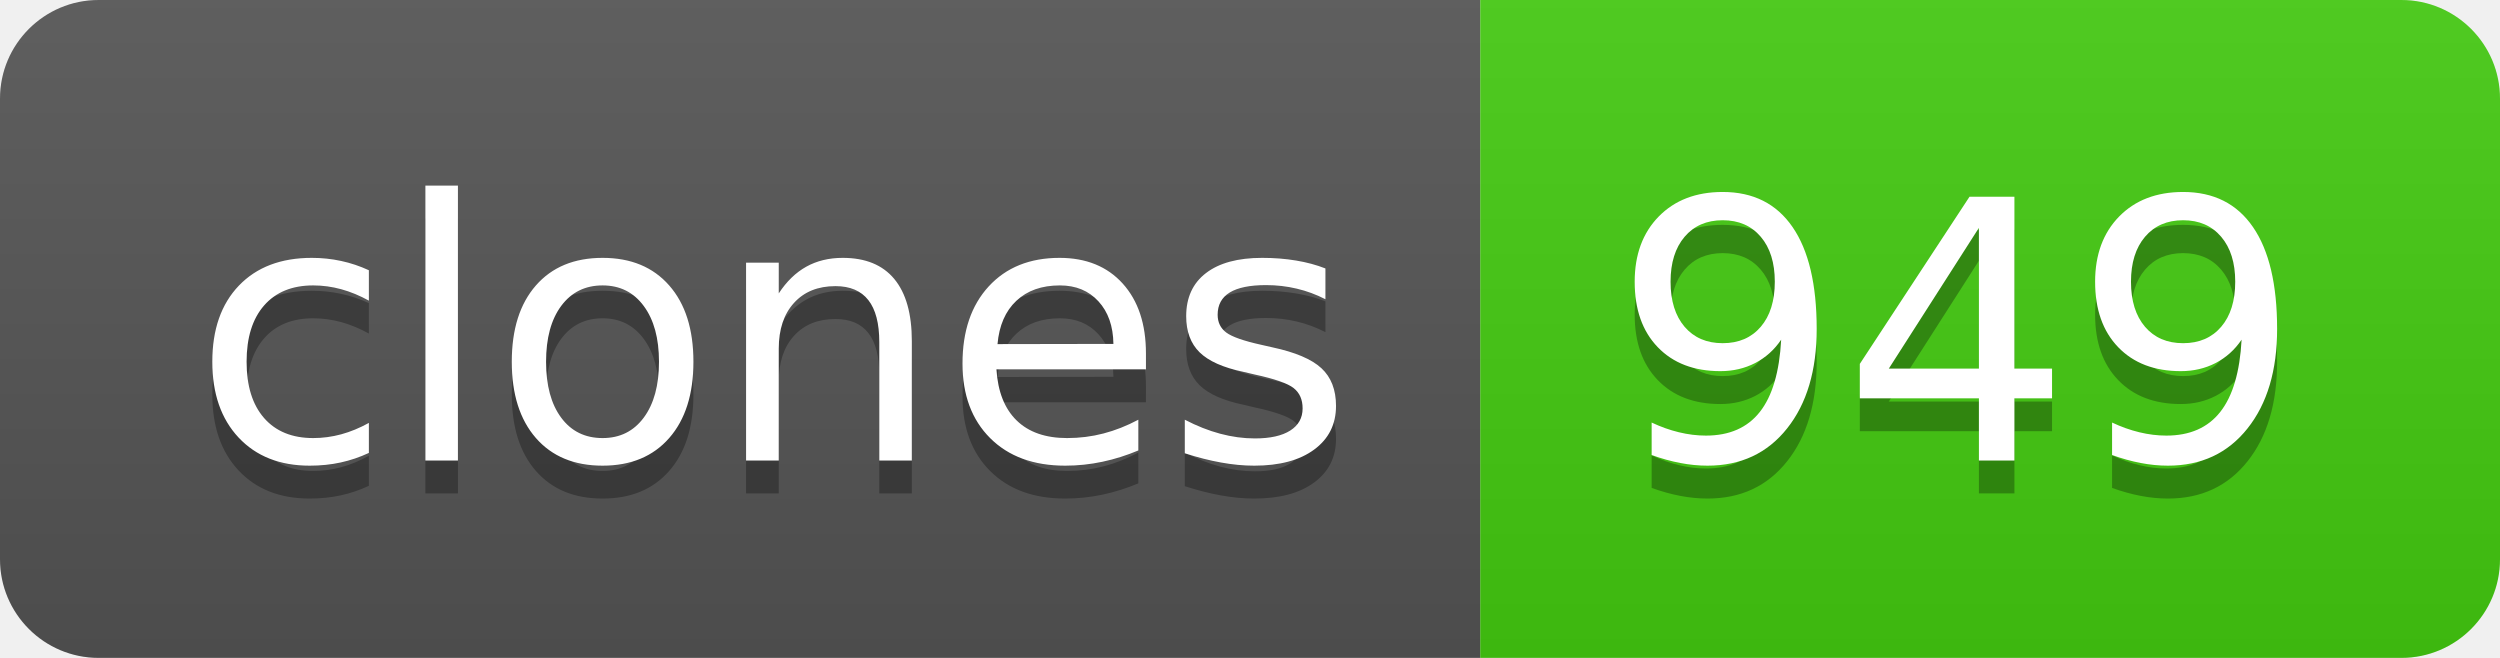
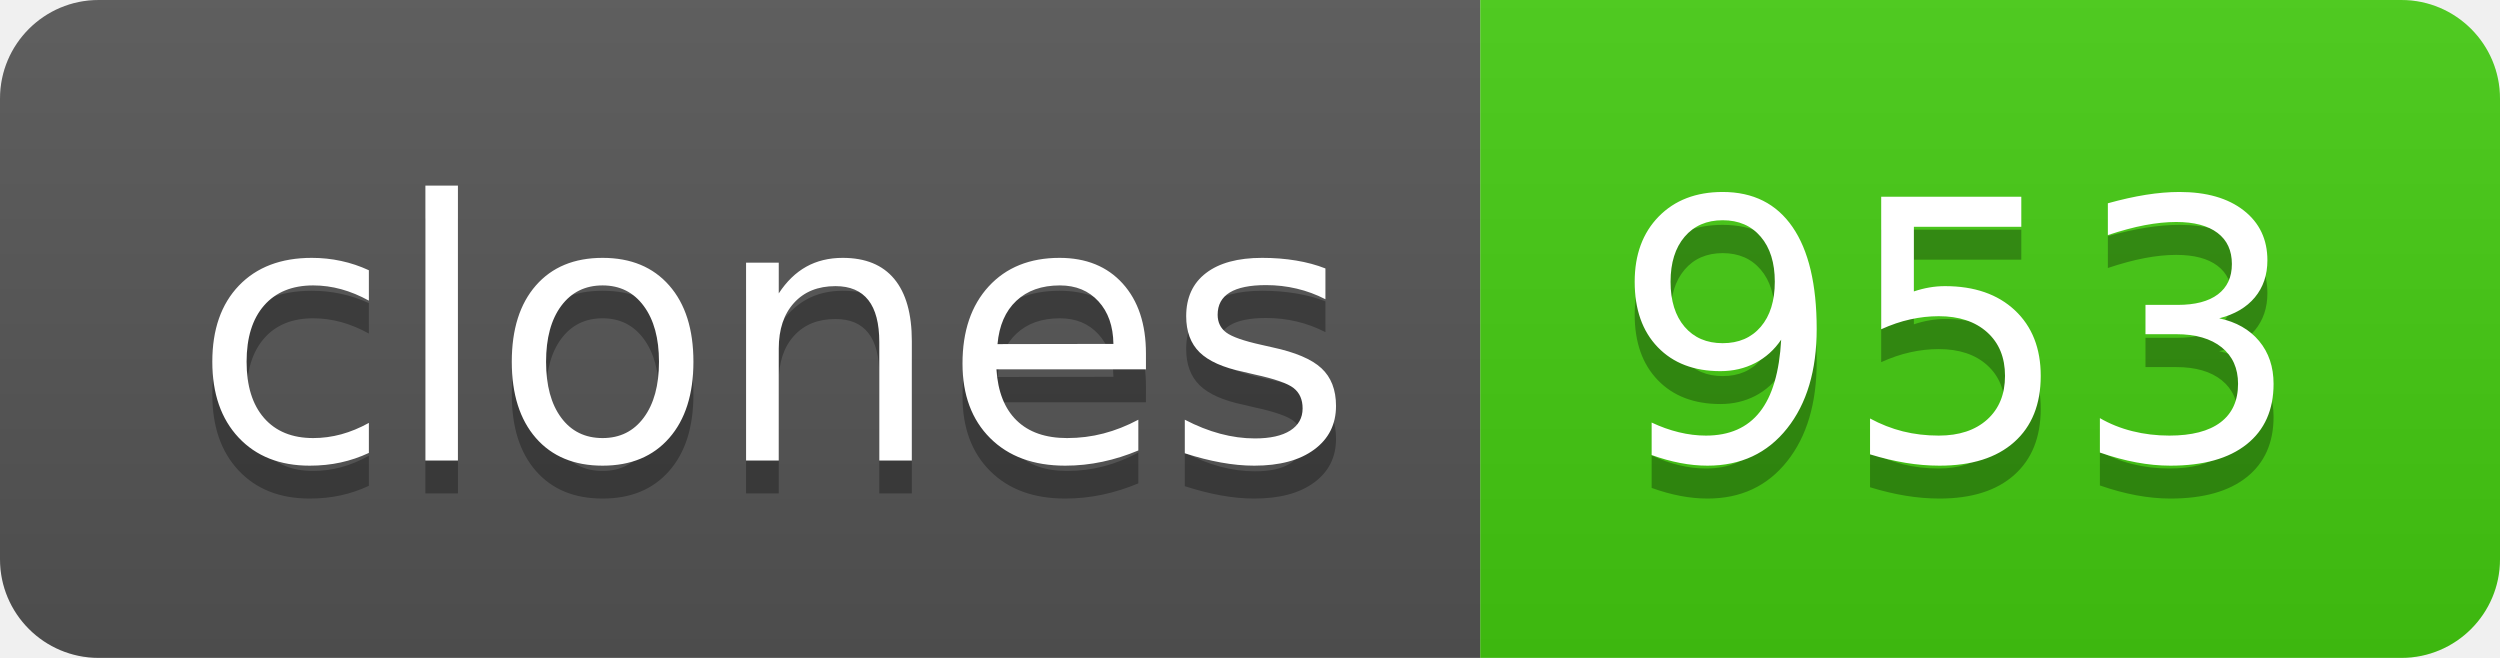
- <svg xmlns="http://www.w3.org/2000/svg" width="76" height="20" role="img" aria-label="clones: 949">
+ <svg xmlns="http://www.w3.org/2000/svg" width="76" height="20" role="img" aria-label="clones: 953">
  <linearGradient id="s" x2="0" y2="100%">
    <stop offset="0" stop-color="#bbb" stop-opacity=".1" />
    <stop offset="1" stop-opacity=".1" />
  </linearGradient>
  <clipPath id="r">
    <rect width="76" height="20" rx="3" fill="#fff" />
  </clipPath>
  <g clip-path="url(#r)">
    <rect width="45" height="20" fill="#555" />
    <rect x="45" width="31" height="20" fill="#4c1" />
    <rect width="76" height="20" fill="url(#s)" />
  </g>
  <g fill="#fff" text-anchor="middle" font-family="Verdana,Geneva,DejaVu Sans,sans-serif" text-rendering="geometricPrecision" font-size="110">
    <text aria-hidden="true" x="235" y="150" fill="#010101" fill-opacity=".3" transform="scale(.1)" textLength="350">clones</text>
    <text x="235" y="140" transform="scale(.1)" fill="#fff" textLength="350">clones</text>
-     <text aria-hidden="true" x="595" y="150" fill="#010101" fill-opacity=".3" transform="scale(.1)" textLength="210">949</text>
-     <text x="595" y="140" transform="scale(.1)" fill="#fff" textLength="210">949</text>
+     <text aria-hidden="true" x="595" y="150" fill="#010101" fill-opacity=".3" transform="scale(.1)" textLength="210">953</text>
+     <text x="595" y="140" transform="scale(.1)" fill="#fff" textLength="210">953</text>
  </g>
</svg>
